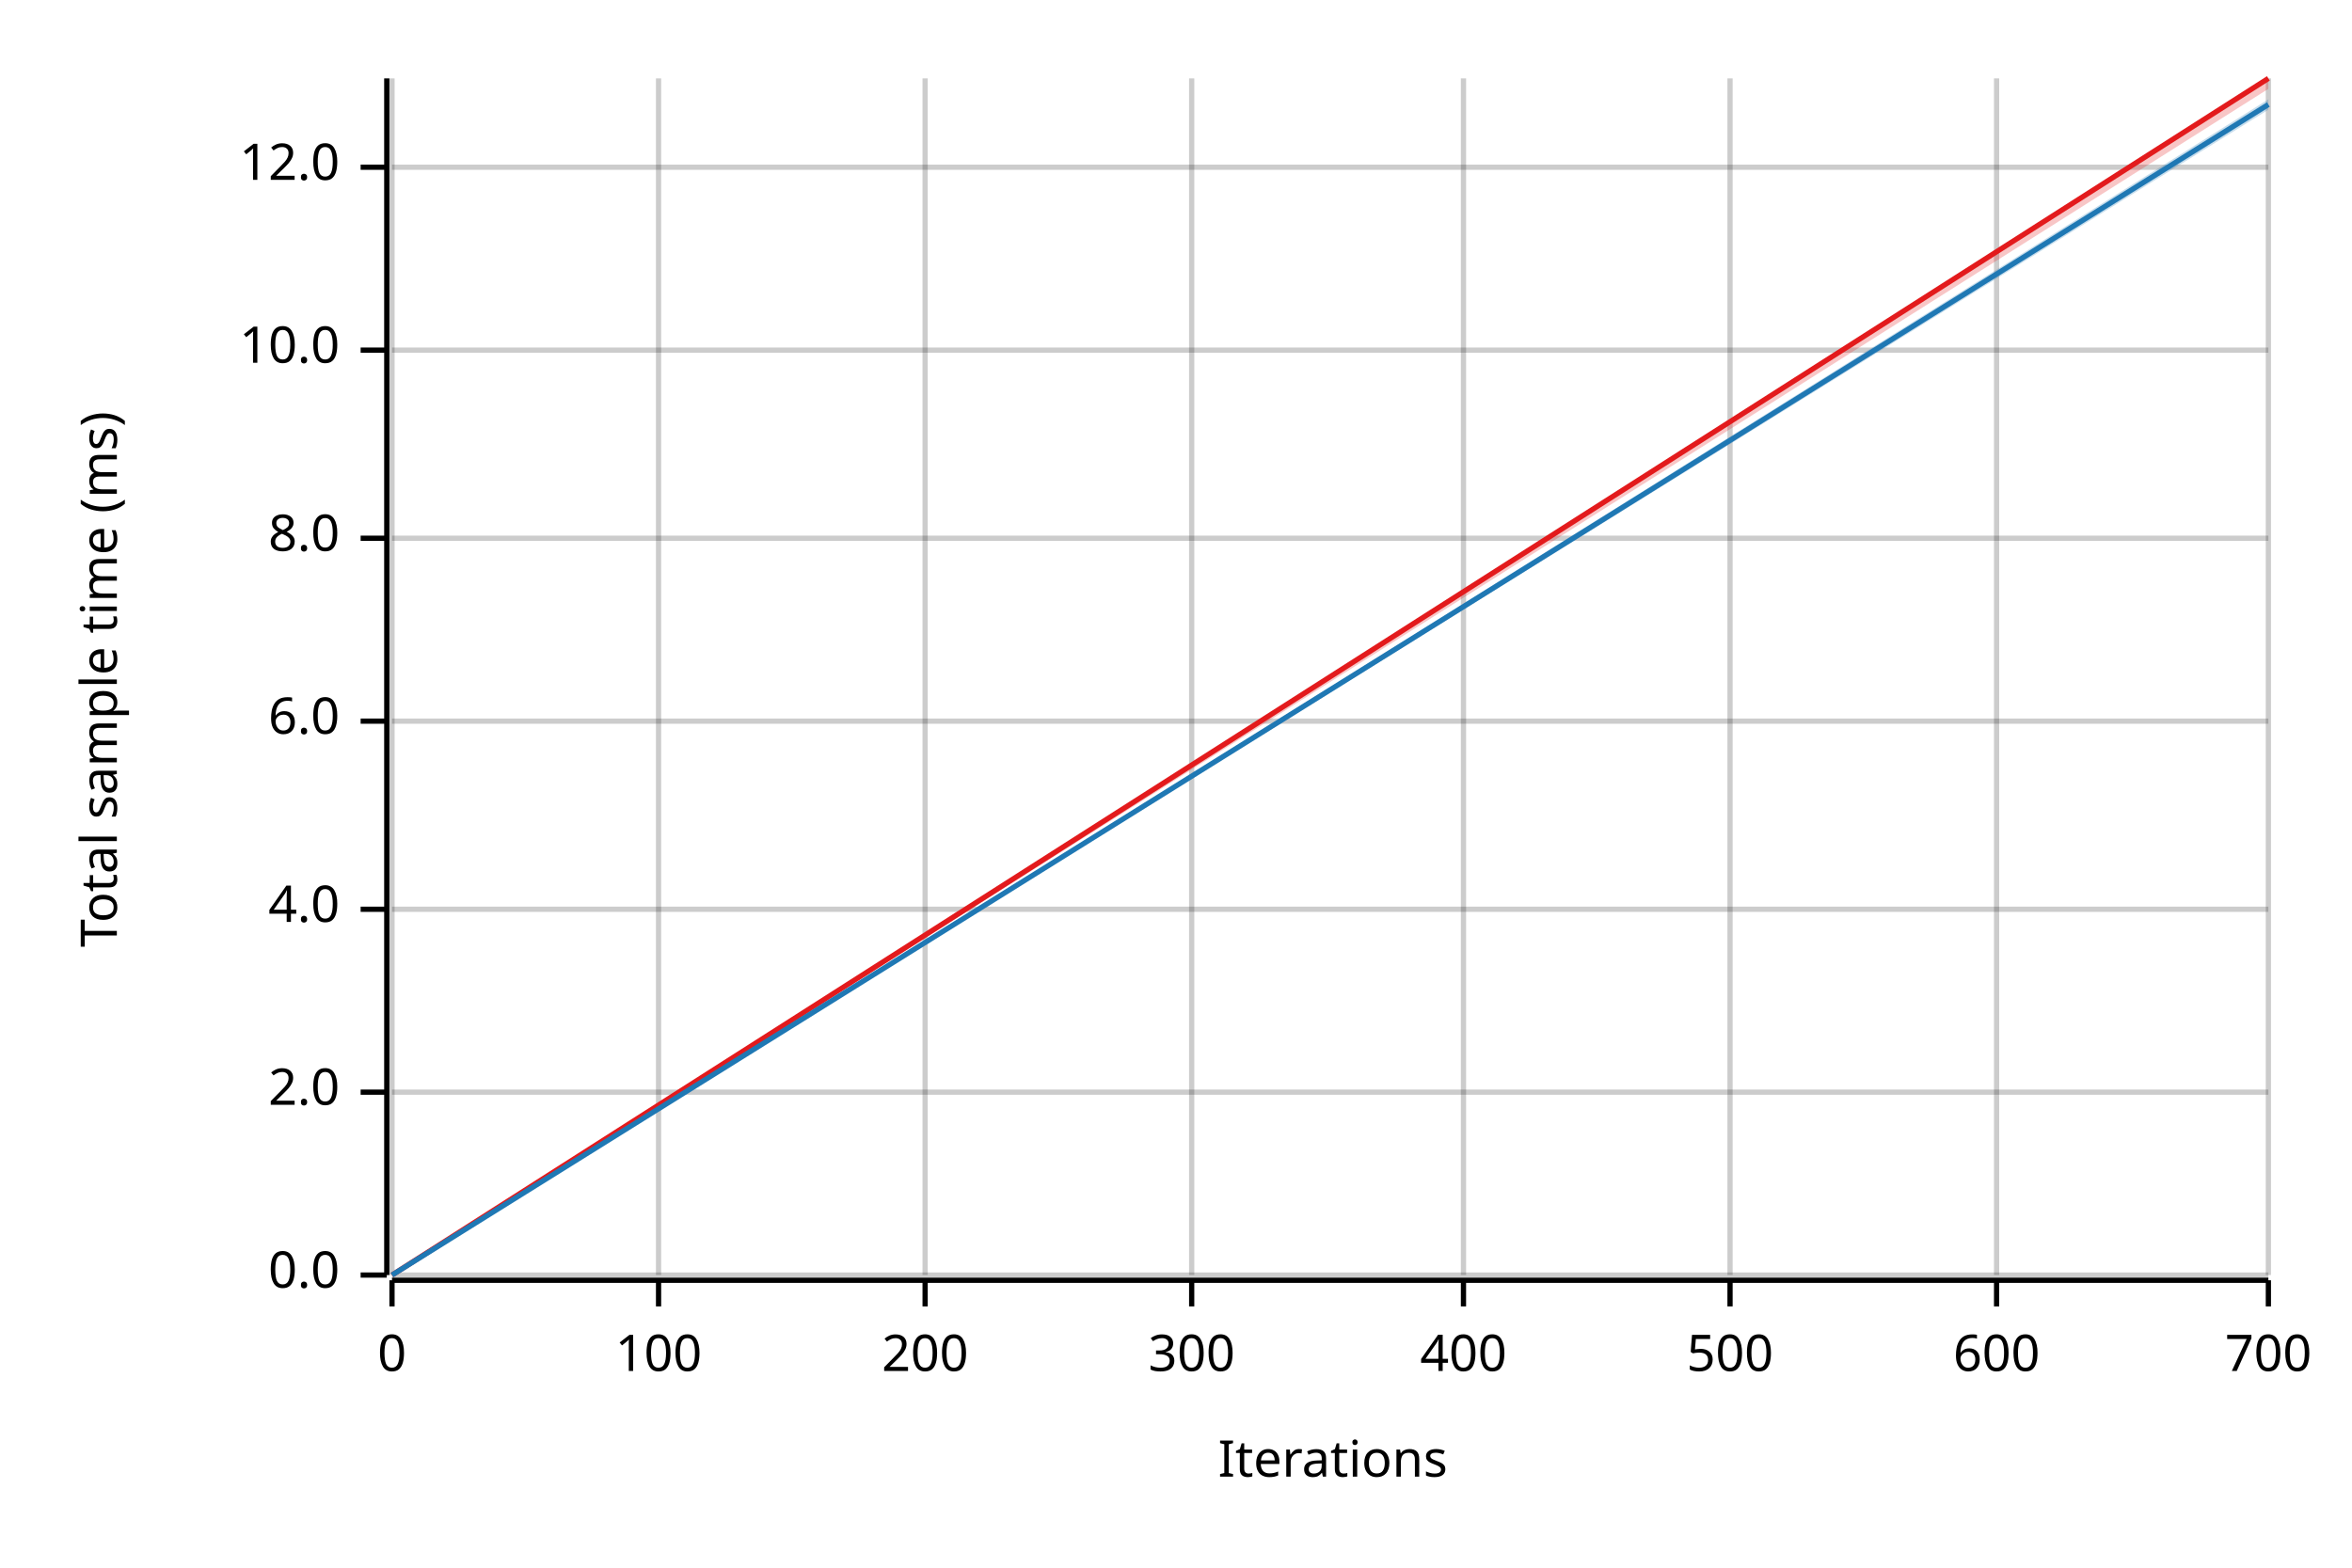
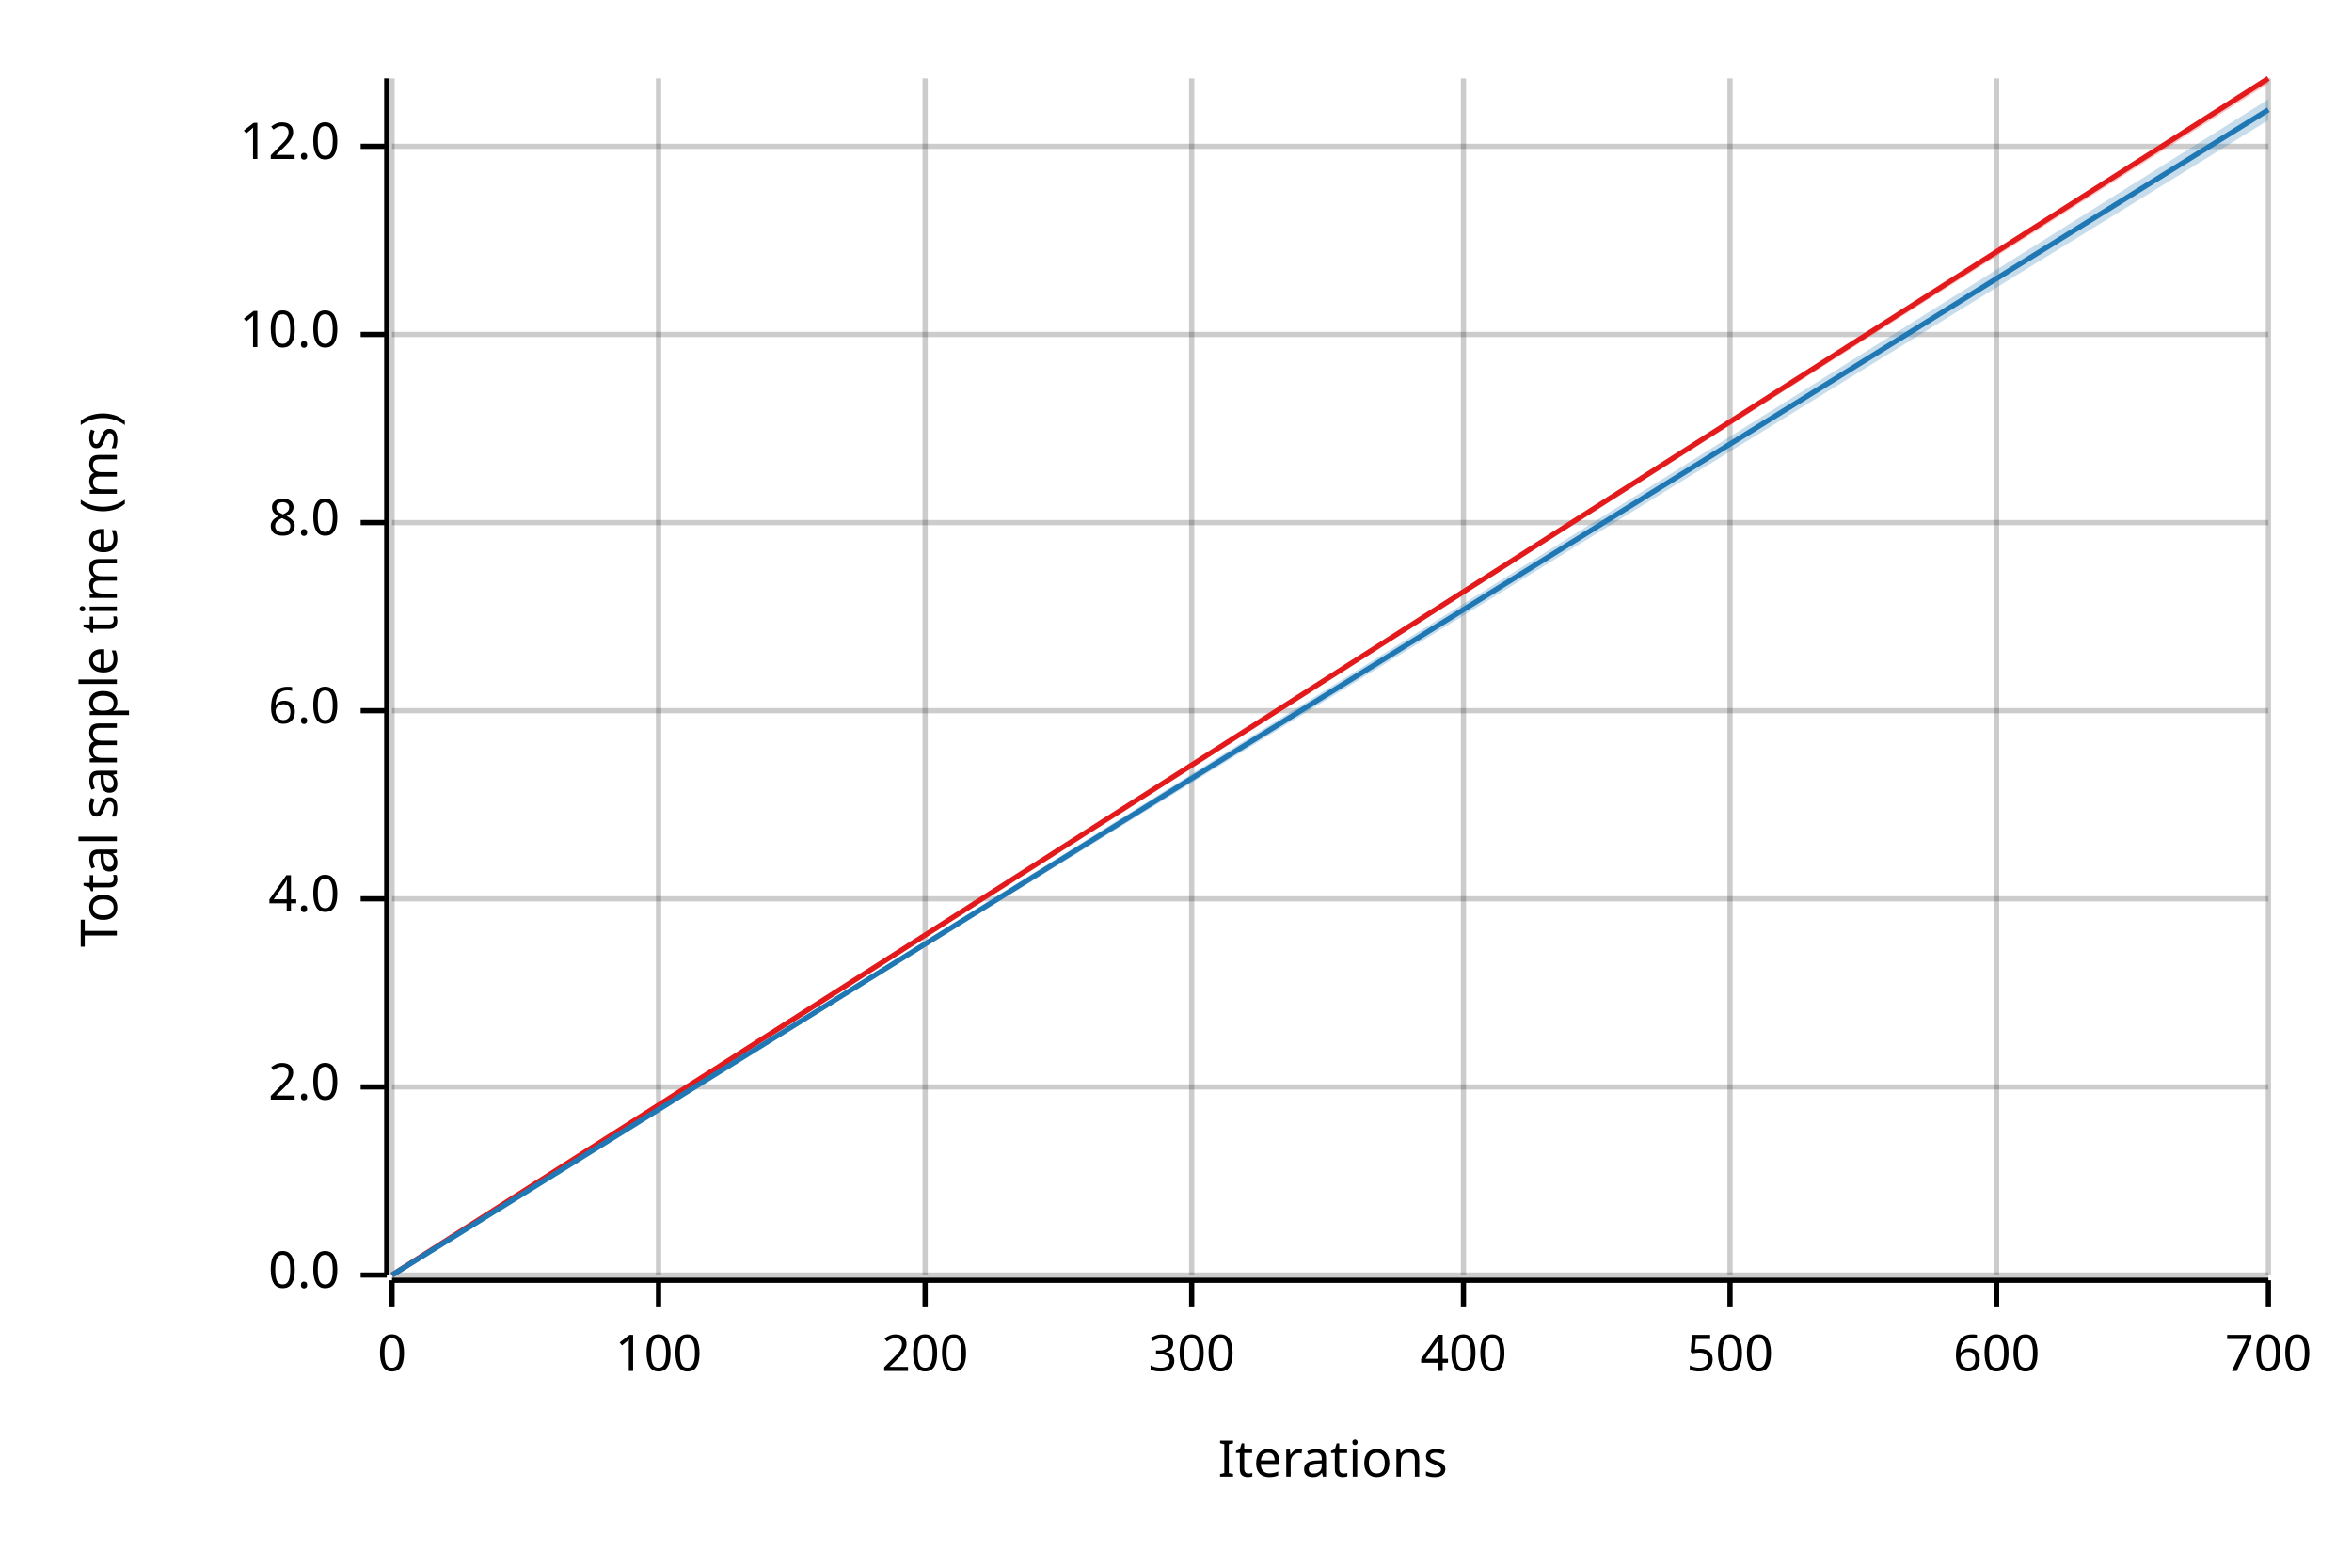
<svg xmlns="http://www.w3.org/2000/svg" width="450" height="300" viewBox="0 0 450 300">
  <text x="15" y="130" dy="0.76em" text-anchor="middle" font-family="sans-serif" font-size="9.677" opacity="1" fill="#000000" transform="rotate(270, 15, 130)">
Total sample time (ms)
</text>
  <text x="255" y="285" dy="-0.5ex" text-anchor="middle" font-family="sans-serif" font-size="9.677" opacity="1" fill="#000000">
Iterations
</text>
  <line opacity="0.2" stroke="#000000" stroke-width="1" x1="75" y1="244" x2="75" y2="15" />
  <line opacity="0.2" stroke="#000000" stroke-width="1" x1="126" y1="244" x2="126" y2="15" />
  <line opacity="0.2" stroke="#000000" stroke-width="1" x1="177" y1="244" x2="177" y2="15" />
  <line opacity="0.2" stroke="#000000" stroke-width="1" x1="228" y1="244" x2="228" y2="15" />
  <line opacity="0.2" stroke="#000000" stroke-width="1" x1="280" y1="244" x2="280" y2="15" />
  <line opacity="0.2" stroke="#000000" stroke-width="1" x1="331" y1="244" x2="331" y2="15" />
  <line opacity="0.2" stroke="#000000" stroke-width="1" x1="382" y1="244" x2="382" y2="15" />
  <line opacity="0.2" stroke="#000000" stroke-width="1" x1="434" y1="244" x2="434" y2="15" />
  <line opacity="0.2" stroke="#000000" stroke-width="1" x1="75" y1="244" x2="434" y2="244" />
-   <line opacity="0.2" stroke="#000000" stroke-width="1" x1="75" y1="209" x2="434" y2="209" />
-   <line opacity="0.2" stroke="#000000" stroke-width="1" x1="75" y1="174" x2="434" y2="174" />
-   <line opacity="0.2" stroke="#000000" stroke-width="1" x1="75" y1="138" x2="434" y2="138" />
-   <line opacity="0.2" stroke="#000000" stroke-width="1" x1="75" y1="103" x2="434" y2="103" />
-   <line opacity="0.2" stroke="#000000" stroke-width="1" x1="75" y1="67" x2="434" y2="67" />
-   <line opacity="0.2" stroke="#000000" stroke-width="1" x1="75" y1="32" x2="434" y2="32" />
+   <line opacity="0.2" stroke="#000000" stroke-width="1" x1="75" y1="208" x2="434" y2="208" />
+   <line opacity="0.2" stroke="#000000" stroke-width="1" x1="75" y1="172" x2="434" y2="172" />
+   <line opacity="0.2" stroke="#000000" stroke-width="1" x1="75" y1="136" x2="434" y2="136" />
+   <line opacity="0.2" stroke="#000000" stroke-width="1" x1="75" y1="100" x2="434" y2="100" />
+   <line opacity="0.2" stroke="#000000" stroke-width="1" x1="75" y1="64" x2="434" y2="64" />
+   <line opacity="0.2" stroke="#000000" stroke-width="1" x1="75" y1="28" x2="434" y2="28" />
  <polyline fill="none" opacity="1" stroke="#000000" stroke-width="1" points="74,15 74,244 " />
  <text x="65" y="244" dy="0.5ex" text-anchor="end" font-family="sans-serif" font-size="9.677" opacity="1" fill="#000000">
0.0
</text>
  <polyline fill="none" opacity="1" stroke="#000000" stroke-width="1" points="69,244 74,244 " />
-   <text x="65" y="209" dy="0.5ex" text-anchor="end" font-family="sans-serif" font-size="9.677" opacity="1" fill="#000000">
+   <text x="65" y="208" dy="0.5ex" text-anchor="end" font-family="sans-serif" font-size="9.677" opacity="1" fill="#000000">
2.0
</text>
-   <polyline fill="none" opacity="1" stroke="#000000" stroke-width="1" points="69,209 74,209 " />
-   <text x="65" y="174" dy="0.5ex" text-anchor="end" font-family="sans-serif" font-size="9.677" opacity="1" fill="#000000">
+   <polyline fill="none" opacity="1" stroke="#000000" stroke-width="1" points="69,208 74,208 " />
+   <text x="65" y="172" dy="0.5ex" text-anchor="end" font-family="sans-serif" font-size="9.677" opacity="1" fill="#000000">
4.0
</text>
-   <polyline fill="none" opacity="1" stroke="#000000" stroke-width="1" points="69,174 74,174 " />
-   <text x="65" y="138" dy="0.5ex" text-anchor="end" font-family="sans-serif" font-size="9.677" opacity="1" fill="#000000">
+   <polyline fill="none" opacity="1" stroke="#000000" stroke-width="1" points="69,172 74,172 " />
+   <text x="65" y="136" dy="0.5ex" text-anchor="end" font-family="sans-serif" font-size="9.677" opacity="1" fill="#000000">
6.0
</text>
-   <polyline fill="none" opacity="1" stroke="#000000" stroke-width="1" points="69,138 74,138 " />
-   <text x="65" y="103" dy="0.5ex" text-anchor="end" font-family="sans-serif" font-size="9.677" opacity="1" fill="#000000">
+   <polyline fill="none" opacity="1" stroke="#000000" stroke-width="1" points="69,136 74,136 " />
+   <text x="65" y="100" dy="0.5ex" text-anchor="end" font-family="sans-serif" font-size="9.677" opacity="1" fill="#000000">
8.0
</text>
-   <polyline fill="none" opacity="1" stroke="#000000" stroke-width="1" points="69,103 74,103 " />
-   <text x="65" y="67" dy="0.5ex" text-anchor="end" font-family="sans-serif" font-size="9.677" opacity="1" fill="#000000">
+   <polyline fill="none" opacity="1" stroke="#000000" stroke-width="1" points="69,100 74,100 " />
+   <text x="65" y="64" dy="0.5ex" text-anchor="end" font-family="sans-serif" font-size="9.677" opacity="1" fill="#000000">
10.0
</text>
-   <polyline fill="none" opacity="1" stroke="#000000" stroke-width="1" points="69,67 74,67 " />
-   <text x="65" y="32" dy="0.5ex" text-anchor="end" font-family="sans-serif" font-size="9.677" opacity="1" fill="#000000">
+   <polyline fill="none" opacity="1" stroke="#000000" stroke-width="1" points="69,64 74,64 " />
+   <text x="65" y="28" dy="0.5ex" text-anchor="end" font-family="sans-serif" font-size="9.677" opacity="1" fill="#000000">
12.0
</text>
-   <polyline fill="none" opacity="1" stroke="#000000" stroke-width="1" points="69,32 74,32 " />
+   <polyline fill="none" opacity="1" stroke="#000000" stroke-width="1" points="69,28 74,28 " />
  <polyline fill="none" opacity="1" stroke="#000000" stroke-width="1" points="75,245 434,245 " />
  <text x="75" y="255" dy="0.76em" text-anchor="middle" font-family="sans-serif" font-size="9.677" opacity="1" fill="#000000">
0
</text>
  <polyline fill="none" opacity="1" stroke="#000000" stroke-width="1" points="75,245 75,250 " />
  <text x="126" y="255" dy="0.76em" text-anchor="middle" font-family="sans-serif" font-size="9.677" opacity="1" fill="#000000">
100
</text>
  <polyline fill="none" opacity="1" stroke="#000000" stroke-width="1" points="126,245 126,250 " />
  <text x="177" y="255" dy="0.76em" text-anchor="middle" font-family="sans-serif" font-size="9.677" opacity="1" fill="#000000">
200
</text>
  <polyline fill="none" opacity="1" stroke="#000000" stroke-width="1" points="177,245 177,250 " />
  <text x="228" y="255" dy="0.76em" text-anchor="middle" font-family="sans-serif" font-size="9.677" opacity="1" fill="#000000">
300
</text>
  <polyline fill="none" opacity="1" stroke="#000000" stroke-width="1" points="228,245 228,250 " />
  <text x="280" y="255" dy="0.76em" text-anchor="middle" font-family="sans-serif" font-size="9.677" opacity="1" fill="#000000">
400
</text>
  <polyline fill="none" opacity="1" stroke="#000000" stroke-width="1" points="280,245 280,250 " />
  <text x="331" y="255" dy="0.76em" text-anchor="middle" font-family="sans-serif" font-size="9.677" opacity="1" fill="#000000">
500
</text>
  <polyline fill="none" opacity="1" stroke="#000000" stroke-width="1" points="331,245 331,250 " />
  <text x="382" y="255" dy="0.76em" text-anchor="middle" font-family="sans-serif" font-size="9.677" opacity="1" fill="#000000">
600
</text>
  <polyline fill="none" opacity="1" stroke="#000000" stroke-width="1" points="382,245 382,250 " />
  <text x="434" y="255" dy="0.76em" text-anchor="middle" font-family="sans-serif" font-size="9.677" opacity="1" fill="#000000">
700
</text>
  <polyline fill="none" opacity="1" stroke="#000000" stroke-width="1" points="434,245 434,250 " />
  <polyline fill="none" opacity="1" stroke="#E31A1C" stroke-width="1" points="75,244 434,15 " />
-   <polygon opacity="0.25" fill="#E31A1C" points="75,244 434,17 434,15 " />
-   <polyline fill="none" opacity="1" stroke="#1F78B4" stroke-width="1" points="75,244 434,20 " />
-   <polygon opacity="0.25" fill="#1F78B4" points="75,244 434,21 434,19 " />
+   <polygon opacity="0.25" fill="#E31A1C" points="75,244 434,16 434,15 " />
+   <polyline fill="none" opacity="1" stroke="#1F78B4" stroke-width="1" points="75,244 434,21 " />
+   <polygon opacity="0.25" fill="#1F78B4" points="75,244 434,23 434,19 " />
</svg>
